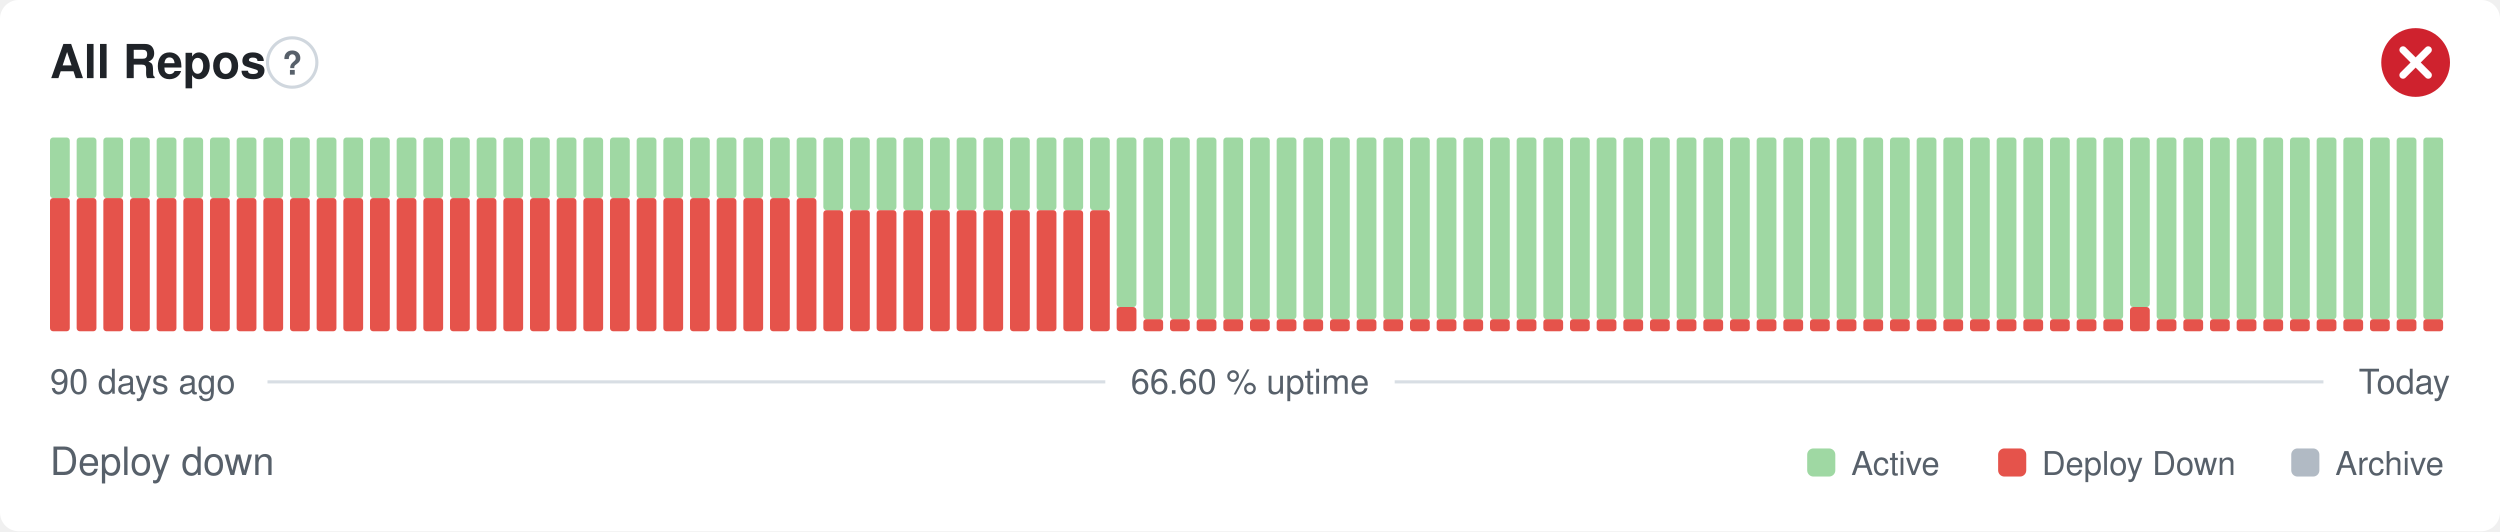
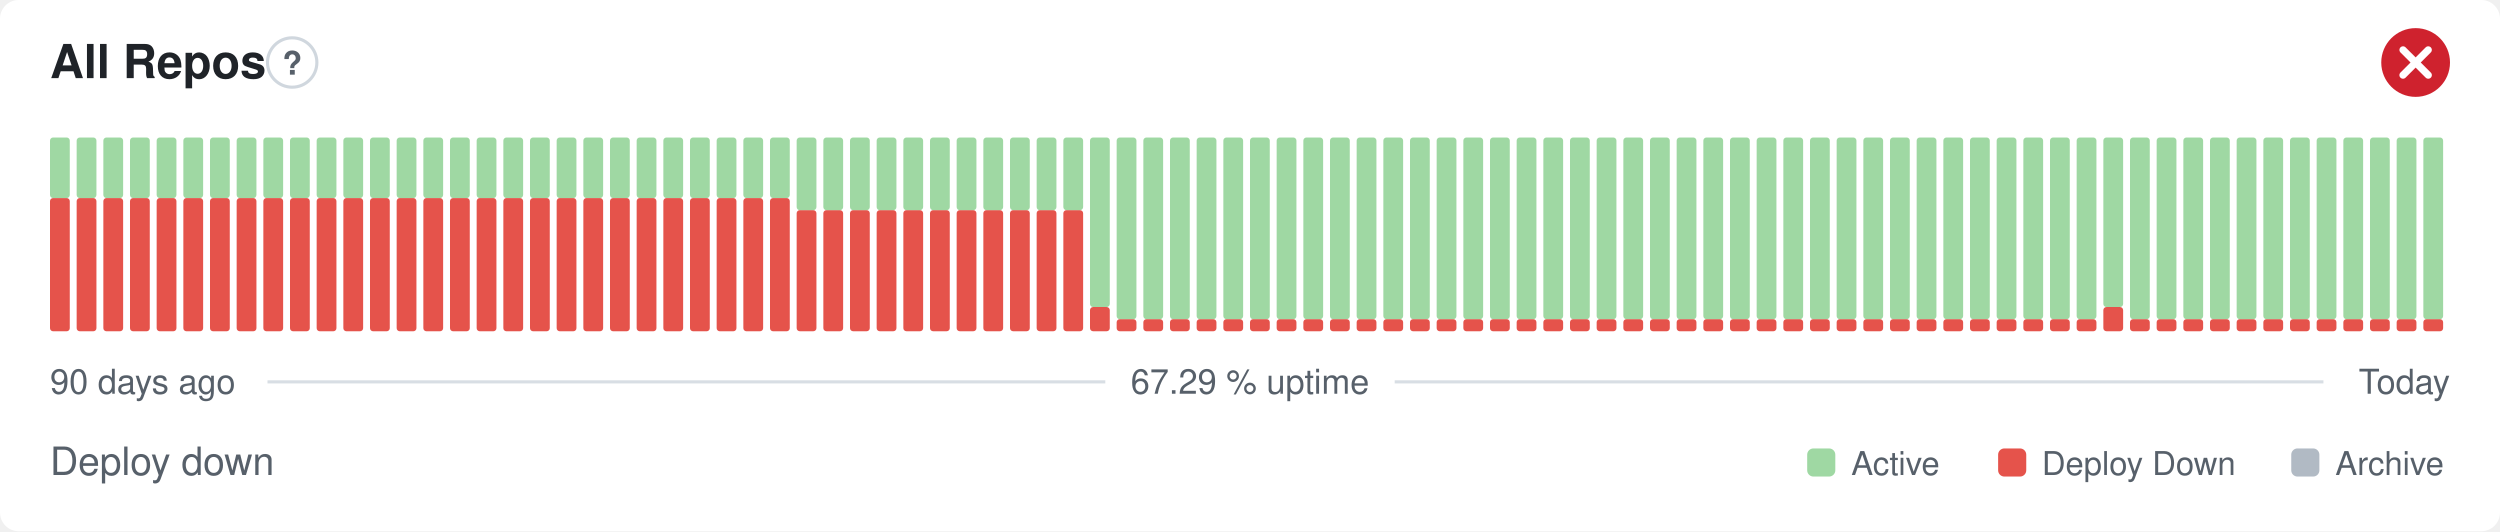
- <svg xmlns="http://www.w3.org/2000/svg" width="800" height="170" viewBox="0 0 800 170" role="img" aria-label="All Repos: Deploy down, 66.60 % uptime over the last 90 days" font-family="-apple-system,BlinkMacSystemFont,'Segoe UI',Helvetica,Arial,sans-serif">
+ <svg xmlns="http://www.w3.org/2000/svg" width="800" height="170" viewBox="0 0 800 170" role="img" aria-label="All Repos: Deploy down, 67.29 % uptime over the last 90 days" font-family="-apple-system,BlinkMacSystemFont,'Segoe UI',Helvetica,Arial,sans-serif">
  <style>
    @media (prefers-color-scheme: dark) {
      .bg { fill: #0d1117 }
      .title { fill: #e6edf3 }
      .muted { fill: #8b949e }
      .hint { stroke: #30363d }
      .rule { stroke: #30363d }
      .nodata { fill: #21262d }
    }
  </style>
  <rect class="bg" width="800" height="170" rx="6" fill="#ffffff" />
  <text class="title" x="16" y="25" font-size="15" font-weight="600" fill="#1f2328">All Repos</text>
  <circle class="hint" cx="93.5" cy="20" r="7.9" fill="none" stroke="#d0d7de" stroke-width="1" />
  <text class="muted" x="93.5" y="23.9" text-anchor="middle" font-size="10.4" font-weight="700" fill="#57606a">?</text>
  <circle cx="773" cy="20" r="11" fill="#cf222e" />
  <path d="M768.97 15.97l8.07 8.07M777.03 15.97l-8.07 8.07" fill="none" stroke="#fff" stroke-width="2.31" stroke-linecap="round" stroke-linejoin="round" />
  <rect x="16.00" y="63.38" width="6.33" height="42.63" rx="1" fill="#e5534b" />
  <rect x="16.00" y="44.00" width="6.33" height="19.38" rx="1" fill="#9fd8a3" />
  <rect x="24.53" y="63.38" width="6.33" height="42.63" rx="1" fill="#e5534b" />
  <rect x="24.53" y="44.00" width="6.33" height="19.38" rx="1" fill="#9fd8a3" />
  <rect x="33.07" y="63.38" width="6.33" height="42.63" rx="1" fill="#e5534b" />
  <rect x="33.07" y="44.00" width="6.33" height="19.38" rx="1" fill="#9fd8a3" />
  <rect x="41.60" y="63.38" width="6.33" height="42.63" rx="1" fill="#e5534b" />
  <rect x="41.60" y="44.00" width="6.33" height="19.38" rx="1" fill="#9fd8a3" />
  <rect x="50.13" y="63.38" width="6.33" height="42.63" rx="1" fill="#e5534b" />
  <rect x="50.13" y="44.00" width="6.33" height="19.38" rx="1" fill="#9fd8a3" />
  <rect x="58.67" y="63.38" width="6.33" height="42.63" rx="1" fill="#e5534b" />
  <rect x="58.67" y="44.00" width="6.33" height="19.38" rx="1" fill="#9fd8a3" />
  <rect x="67.20" y="63.38" width="6.33" height="42.63" rx="1" fill="#e5534b" />
  <rect x="67.20" y="44.00" width="6.33" height="19.38" rx="1" fill="#9fd8a3" />
  <rect x="75.73" y="63.38" width="6.33" height="42.63" rx="1" fill="#e5534b" />
  <rect x="75.73" y="44.00" width="6.33" height="19.38" rx="1" fill="#9fd8a3" />
  <rect x="84.27" y="63.38" width="6.33" height="42.63" rx="1" fill="#e5534b" />
  <rect x="84.27" y="44.00" width="6.33" height="19.38" rx="1" fill="#9fd8a3" />
  <rect x="92.80" y="63.38" width="6.33" height="42.63" rx="1" fill="#e5534b" />
  <rect x="92.80" y="44.00" width="6.33" height="19.38" rx="1" fill="#9fd8a3" />
  <rect x="101.33" y="63.38" width="6.33" height="42.63" rx="1" fill="#e5534b" />
  <rect x="101.33" y="44.00" width="6.33" height="19.38" rx="1" fill="#9fd8a3" />
  <rect x="109.87" y="63.38" width="6.33" height="42.63" rx="1" fill="#e5534b" />
  <rect x="109.87" y="44.00" width="6.33" height="19.38" rx="1" fill="#9fd8a3" />
  <rect x="118.40" y="63.38" width="6.33" height="42.63" rx="1" fill="#e5534b" />
  <rect x="118.40" y="44.00" width="6.33" height="19.38" rx="1" fill="#9fd8a3" />
  <rect x="126.93" y="63.38" width="6.33" height="42.63" rx="1" fill="#e5534b" />
  <rect x="126.93" y="44.00" width="6.33" height="19.38" rx="1" fill="#9fd8a3" />
  <rect x="135.47" y="63.38" width="6.33" height="42.63" rx="1" fill="#e5534b" />
  <rect x="135.47" y="44.00" width="6.33" height="19.38" rx="1" fill="#9fd8a3" />
  <rect x="144.00" y="63.38" width="6.33" height="42.63" rx="1" fill="#e5534b" />
  <rect x="144.00" y="44.00" width="6.33" height="19.38" rx="1" fill="#9fd8a3" />
  <rect x="152.53" y="63.38" width="6.33" height="42.63" rx="1" fill="#e5534b" />
  <rect x="152.53" y="44.00" width="6.33" height="19.38" rx="1" fill="#9fd8a3" />
  <rect x="161.07" y="63.38" width="6.33" height="42.63" rx="1" fill="#e5534b" />
  <rect x="161.07" y="44.00" width="6.33" height="19.38" rx="1" fill="#9fd8a3" />
  <rect x="169.60" y="63.38" width="6.33" height="42.63" rx="1" fill="#e5534b" />
  <rect x="169.60" y="44.00" width="6.33" height="19.38" rx="1" fill="#9fd8a3" />
  <rect x="178.13" y="63.38" width="6.33" height="42.63" rx="1" fill="#e5534b" />
  <rect x="178.13" y="44.00" width="6.33" height="19.38" rx="1" fill="#9fd8a3" />
  <rect x="186.67" y="63.38" width="6.33" height="42.63" rx="1" fill="#e5534b" />
  <rect x="186.67" y="44.00" width="6.33" height="19.38" rx="1" fill="#9fd8a3" />
  <rect x="195.20" y="63.38" width="6.33" height="42.63" rx="1" fill="#e5534b" />
  <rect x="195.20" y="44.00" width="6.33" height="19.38" rx="1" fill="#9fd8a3" />
  <rect x="203.73" y="63.38" width="6.33" height="42.63" rx="1" fill="#e5534b" />
  <rect x="203.73" y="44.00" width="6.33" height="19.38" rx="1" fill="#9fd8a3" />
  <rect x="212.27" y="63.38" width="6.33" height="42.63" rx="1" fill="#e5534b" />
  <rect x="212.27" y="44.00" width="6.33" height="19.38" rx="1" fill="#9fd8a3" />
  <rect x="220.80" y="63.38" width="6.33" height="42.63" rx="1" fill="#e5534b" />
  <rect x="220.80" y="44.00" width="6.33" height="19.38" rx="1" fill="#9fd8a3" />
  <rect x="229.33" y="63.38" width="6.33" height="42.63" rx="1" fill="#e5534b" />
  <rect x="229.33" y="44.00" width="6.33" height="19.38" rx="1" fill="#9fd8a3" />
  <rect x="237.87" y="63.38" width="6.33" height="42.63" rx="1" fill="#e5534b" />
  <rect x="237.87" y="44.00" width="6.33" height="19.38" rx="1" fill="#9fd8a3" />
  <rect x="246.40" y="63.38" width="6.33" height="42.63" rx="1" fill="#e5534b" />
  <rect x="246.40" y="44.00" width="6.33" height="19.38" rx="1" fill="#9fd8a3" />
-   <rect x="254.93" y="63.38" width="6.33" height="42.63" rx="1" fill="#e5534b" />
-   <rect x="254.93" y="44.00" width="6.33" height="19.38" rx="1" fill="#9fd8a3" />
+   <rect x="254.93" y="67.25" width="6.33" height="38.75" rx="1" fill="#e5534b" />
+   <rect x="254.93" y="44.00" width="6.33" height="23.25" rx="1" fill="#9fd8a3" />
  <rect x="263.47" y="67.25" width="6.33" height="38.75" rx="1" fill="#e5534b" />
  <rect x="263.47" y="44.00" width="6.33" height="23.25" rx="1" fill="#9fd8a3" />
  <rect x="272.00" y="67.25" width="6.33" height="38.75" rx="1" fill="#e5534b" />
  <rect x="272.00" y="44.00" width="6.33" height="23.25" rx="1" fill="#9fd8a3" />
  <rect x="280.53" y="67.25" width="6.33" height="38.75" rx="1" fill="#e5534b" />
  <rect x="280.53" y="44.00" width="6.33" height="23.25" rx="1" fill="#9fd8a3" />
  <rect x="289.07" y="67.25" width="6.33" height="38.75" rx="1" fill="#e5534b" />
  <rect x="289.07" y="44.00" width="6.33" height="23.25" rx="1" fill="#9fd8a3" />
  <rect x="297.60" y="67.25" width="6.33" height="38.75" rx="1" fill="#e5534b" />
  <rect x="297.60" y="44.00" width="6.33" height="23.25" rx="1" fill="#9fd8a3" />
  <rect x="306.13" y="67.25" width="6.33" height="38.75" rx="1" fill="#e5534b" />
  <rect x="306.13" y="44.00" width="6.33" height="23.25" rx="1" fill="#9fd8a3" />
  <rect x="314.67" y="67.25" width="6.33" height="38.75" rx="1" fill="#e5534b" />
  <rect x="314.67" y="44.00" width="6.33" height="23.25" rx="1" fill="#9fd8a3" />
  <rect x="323.20" y="67.25" width="6.33" height="38.75" rx="1" fill="#e5534b" />
  <rect x="323.20" y="44.00" width="6.33" height="23.25" rx="1" fill="#9fd8a3" />
  <rect x="331.73" y="67.25" width="6.33" height="38.75" rx="1" fill="#e5534b" />
  <rect x="331.73" y="44.00" width="6.33" height="23.25" rx="1" fill="#9fd8a3" />
  <rect x="340.27" y="67.25" width="6.33" height="38.75" rx="1" fill="#e5534b" />
  <rect x="340.27" y="44.00" width="6.33" height="23.25" rx="1" fill="#9fd8a3" />
-   <rect x="348.80" y="67.25" width="6.33" height="38.75" rx="1" fill="#e5534b" />
-   <rect x="348.80" y="44.00" width="6.33" height="23.25" rx="1" fill="#9fd8a3" />
-   <rect x="357.33" y="98.25" width="6.33" height="7.75" rx="1" fill="#e5534b" />
-   <rect x="357.33" y="44.00" width="6.33" height="54.25" rx="1" fill="#9fd8a3" />
+   <rect x="348.80" y="98.25" width="6.33" height="7.75" rx="1" fill="#e5534b" />
+   <rect x="348.80" y="44.00" width="6.33" height="54.25" rx="1" fill="#9fd8a3" />
+   <rect x="357.33" y="102.13" width="6.33" height="3.88" rx="1" fill="#e5534b" />
+   <rect x="357.33" y="44.00" width="6.33" height="58.13" rx="1" fill="#9fd8a3" />
  <rect x="365.87" y="102.13" width="6.33" height="3.88" rx="1" fill="#e5534b" />
  <rect x="365.87" y="44.00" width="6.33" height="58.13" rx="1" fill="#9fd8a3" />
  <rect x="374.40" y="102.13" width="6.33" height="3.88" rx="1" fill="#e5534b" />
  <rect x="374.40" y="44.00" width="6.33" height="58.13" rx="1" fill="#9fd8a3" />
  <rect x="382.93" y="102.13" width="6.33" height="3.88" rx="1" fill="#e5534b" />
  <rect x="382.93" y="44.00" width="6.33" height="58.13" rx="1" fill="#9fd8a3" />
  <rect x="391.47" y="102.13" width="6.33" height="3.88" rx="1" fill="#e5534b" />
  <rect x="391.47" y="44.00" width="6.33" height="58.13" rx="1" fill="#9fd8a3" />
  <rect x="400.00" y="102.13" width="6.33" height="3.88" rx="1" fill="#e5534b" />
  <rect x="400.00" y="44.00" width="6.33" height="58.13" rx="1" fill="#9fd8a3" />
  <rect x="408.53" y="102.13" width="6.33" height="3.88" rx="1" fill="#e5534b" />
  <rect x="408.53" y="44.00" width="6.33" height="58.13" rx="1" fill="#9fd8a3" />
  <rect x="417.07" y="102.13" width="6.33" height="3.88" rx="1" fill="#e5534b" />
  <rect x="417.07" y="44.00" width="6.33" height="58.13" rx="1" fill="#9fd8a3" />
  <rect x="425.60" y="102.13" width="6.33" height="3.88" rx="1" fill="#e5534b" />
  <rect x="425.60" y="44.00" width="6.33" height="58.13" rx="1" fill="#9fd8a3" />
  <rect x="434.13" y="102.13" width="6.33" height="3.88" rx="1" fill="#e5534b" />
  <rect x="434.13" y="44.00" width="6.33" height="58.13" rx="1" fill="#9fd8a3" />
  <rect x="442.67" y="102.13" width="6.33" height="3.88" rx="1" fill="#e5534b" />
  <rect x="442.67" y="44.00" width="6.33" height="58.13" rx="1" fill="#9fd8a3" />
  <rect x="451.20" y="102.13" width="6.33" height="3.88" rx="1" fill="#e5534b" />
  <rect x="451.20" y="44.00" width="6.33" height="58.13" rx="1" fill="#9fd8a3" />
  <rect x="459.73" y="102.13" width="6.33" height="3.88" rx="1" fill="#e5534b" />
  <rect x="459.73" y="44.00" width="6.33" height="58.13" rx="1" fill="#9fd8a3" />
  <rect x="468.27" y="102.13" width="6.33" height="3.88" rx="1" fill="#e5534b" />
  <rect x="468.27" y="44.00" width="6.33" height="58.13" rx="1" fill="#9fd8a3" />
  <rect x="476.80" y="102.13" width="6.33" height="3.88" rx="1" fill="#e5534b" />
  <rect x="476.80" y="44.00" width="6.33" height="58.13" rx="1" fill="#9fd8a3" />
  <rect x="485.33" y="102.13" width="6.33" height="3.88" rx="1" fill="#e5534b" />
  <rect x="485.33" y="44.00" width="6.33" height="58.13" rx="1" fill="#9fd8a3" />
  <rect x="493.87" y="102.13" width="6.33" height="3.88" rx="1" fill="#e5534b" />
  <rect x="493.87" y="44.00" width="6.33" height="58.13" rx="1" fill="#9fd8a3" />
  <rect x="502.40" y="102.13" width="6.33" height="3.88" rx="1" fill="#e5534b" />
  <rect x="502.40" y="44.00" width="6.33" height="58.13" rx="1" fill="#9fd8a3" />
  <rect x="510.93" y="102.13" width="6.33" height="3.88" rx="1" fill="#e5534b" />
  <rect x="510.93" y="44.00" width="6.33" height="58.13" rx="1" fill="#9fd8a3" />
  <rect x="519.47" y="102.13" width="6.33" height="3.88" rx="1" fill="#e5534b" />
  <rect x="519.47" y="44.00" width="6.33" height="58.13" rx="1" fill="#9fd8a3" />
  <rect x="528.00" y="102.13" width="6.33" height="3.88" rx="1" fill="#e5534b" />
  <rect x="528.00" y="44.00" width="6.33" height="58.13" rx="1" fill="#9fd8a3" />
  <rect x="536.53" y="102.13" width="6.33" height="3.88" rx="1" fill="#e5534b" />
  <rect x="536.53" y="44.00" width="6.33" height="58.13" rx="1" fill="#9fd8a3" />
  <rect x="545.07" y="102.13" width="6.33" height="3.88" rx="1" fill="#e5534b" />
  <rect x="545.07" y="44.00" width="6.33" height="58.13" rx="1" fill="#9fd8a3" />
  <rect x="553.60" y="102.13" width="6.33" height="3.88" rx="1" fill="#e5534b" />
  <rect x="553.60" y="44.00" width="6.33" height="58.13" rx="1" fill="#9fd8a3" />
  <rect x="562.13" y="102.13" width="6.33" height="3.88" rx="1" fill="#e5534b" />
  <rect x="562.13" y="44.00" width="6.33" height="58.13" rx="1" fill="#9fd8a3" />
  <rect x="570.67" y="102.13" width="6.33" height="3.88" rx="1" fill="#e5534b" />
  <rect x="570.67" y="44.00" width="6.33" height="58.13" rx="1" fill="#9fd8a3" />
  <rect x="579.20" y="102.13" width="6.33" height="3.88" rx="1" fill="#e5534b" />
  <rect x="579.20" y="44.00" width="6.33" height="58.13" rx="1" fill="#9fd8a3" />
  <rect x="587.73" y="102.13" width="6.33" height="3.88" rx="1" fill="#e5534b" />
  <rect x="587.73" y="44.00" width="6.33" height="58.13" rx="1" fill="#9fd8a3" />
  <rect x="596.27" y="102.13" width="6.33" height="3.88" rx="1" fill="#e5534b" />
  <rect x="596.27" y="44.00" width="6.33" height="58.13" rx="1" fill="#9fd8a3" />
  <rect x="604.80" y="102.13" width="6.33" height="3.88" rx="1" fill="#e5534b" />
  <rect x="604.80" y="44.00" width="6.33" height="58.13" rx="1" fill="#9fd8a3" />
  <rect x="613.33" y="102.13" width="6.33" height="3.88" rx="1" fill="#e5534b" />
  <rect x="613.33" y="44.00" width="6.33" height="58.13" rx="1" fill="#9fd8a3" />
  <rect x="621.87" y="102.13" width="6.33" height="3.88" rx="1" fill="#e5534b" />
  <rect x="621.87" y="44.00" width="6.33" height="58.13" rx="1" fill="#9fd8a3" />
  <rect x="630.40" y="102.13" width="6.33" height="3.88" rx="1" fill="#e5534b" />
  <rect x="630.40" y="44.00" width="6.33" height="58.13" rx="1" fill="#9fd8a3" />
  <rect x="638.93" y="102.13" width="6.33" height="3.88" rx="1" fill="#e5534b" />
  <rect x="638.93" y="44.00" width="6.33" height="58.13" rx="1" fill="#9fd8a3" />
  <rect x="647.47" y="102.13" width="6.33" height="3.88" rx="1" fill="#e5534b" />
  <rect x="647.47" y="44.00" width="6.33" height="58.13" rx="1" fill="#9fd8a3" />
  <rect x="656.00" y="102.13" width="6.33" height="3.88" rx="1" fill="#e5534b" />
  <rect x="656.00" y="44.00" width="6.33" height="58.13" rx="1" fill="#9fd8a3" />
  <rect x="664.53" y="102.13" width="6.33" height="3.88" rx="1" fill="#e5534b" />
  <rect x="664.53" y="44.00" width="6.33" height="58.13" rx="1" fill="#9fd8a3" />
-   <rect x="673.07" y="102.13" width="6.33" height="3.88" rx="1" fill="#e5534b" />
-   <rect x="673.07" y="44.00" width="6.33" height="58.13" rx="1" fill="#9fd8a3" />
-   <rect x="681.60" y="98.25" width="6.33" height="7.75" rx="1" fill="#e5534b" />
-   <rect x="681.60" y="44.00" width="6.33" height="54.25" rx="1" fill="#9fd8a3" />
+   <rect x="673.07" y="98.25" width="6.33" height="7.75" rx="1" fill="#e5534b" />
+   <rect x="673.07" y="44.00" width="6.33" height="54.25" rx="1" fill="#9fd8a3" />
+   <rect x="681.60" y="102.13" width="6.33" height="3.88" rx="1" fill="#e5534b" />
+   <rect x="681.60" y="44.00" width="6.33" height="58.13" rx="1" fill="#9fd8a3" />
  <rect x="690.13" y="102.13" width="6.33" height="3.88" rx="1" fill="#e5534b" />
  <rect x="690.13" y="44.00" width="6.33" height="58.13" rx="1" fill="#9fd8a3" />
  <rect x="698.67" y="102.13" width="6.33" height="3.88" rx="1" fill="#e5534b" />
  <rect x="698.67" y="44.00" width="6.33" height="58.13" rx="1" fill="#9fd8a3" />
  <rect x="707.20" y="102.13" width="6.33" height="3.88" rx="1" fill="#e5534b" />
  <rect x="707.20" y="44.00" width="6.33" height="58.13" rx="1" fill="#9fd8a3" />
  <rect x="715.73" y="102.13" width="6.33" height="3.88" rx="1" fill="#e5534b" />
  <rect x="715.73" y="44.00" width="6.33" height="58.13" rx="1" fill="#9fd8a3" />
  <rect x="724.27" y="102.13" width="6.33" height="3.88" rx="1" fill="#e5534b" />
  <rect x="724.27" y="44.00" width="6.33" height="58.13" rx="1" fill="#9fd8a3" />
  <rect x="732.80" y="102.13" width="6.33" height="3.88" rx="1" fill="#e5534b" />
  <rect x="732.80" y="44.00" width="6.33" height="58.13" rx="1" fill="#9fd8a3" />
  <rect x="741.33" y="102.13" width="6.33" height="3.88" rx="1" fill="#e5534b" />
  <rect x="741.33" y="44.00" width="6.33" height="58.13" rx="1" fill="#9fd8a3" />
  <rect x="749.87" y="102.13" width="6.33" height="3.88" rx="1" fill="#e5534b" />
  <rect x="749.87" y="44.00" width="6.33" height="58.13" rx="1" fill="#9fd8a3" />
  <rect x="758.40" y="102.13" width="6.33" height="3.88" rx="1" fill="#e5534b" />
  <rect x="758.40" y="44.00" width="6.33" height="58.13" rx="1" fill="#9fd8a3" />
  <rect x="766.93" y="102.13" width="6.33" height="3.88" rx="1" fill="#e5534b" />
  <rect x="766.93" y="44.00" width="6.33" height="58.13" rx="1" fill="#9fd8a3" />
  <rect x="775.47" y="102.13" width="6.33" height="3.88" rx="1" fill="#e5534b" />
  <rect x="775.47" y="44.00" width="6.33" height="58.13" rx="1" fill="#9fd8a3" />
  <text class="muted" x="16" y="126" font-size="11" fill="#57606a">90 days ago</text>
-   <text class="muted" x="400" y="126" text-anchor="middle" font-size="11" fill="#57606a">66.60 % uptime</text>
+   <text class="muted" x="400" y="126" text-anchor="middle" font-size="11" fill="#57606a">67.29 % uptime</text>
  <text class="muted" x="784" y="126" text-anchor="end" font-size="11" fill="#57606a">Today</text>
  <line class="rule" x1="85.6" y1="122.2" x2="353.7" y2="122.2" stroke="#d8dee4" stroke-width="1" />
  <line class="rule" x1="446.3" y1="122.2" x2="743.5" y2="122.2" stroke="#d8dee4" stroke-width="1" />
  <text class="muted" x="16" y="152" font-size="12.5" fill="#57606a">Deploy down</text>
  <rect x="578.3" y="143.5" width="9.0" height="9.0" rx="2" fill="#9fd8a3" />
  <text class="muted" x="592.4" y="152" font-size="10.5" fill="#57606a">Active</text>
  <rect x="639.4" y="143.5" width="9.0" height="9.0" rx="2" fill="#e5534b" />
  <text class="muted" x="653.4" y="152" font-size="10.5" fill="#57606a">Deploy Down</text>
  <rect x="733.2" y="143.5" width="9.0" height="9.0" rx="2" fill="#b1bac4" />
  <text class="muted" x="747.3" y="152" font-size="10.5" fill="#57606a">Archive</text>
</svg>
